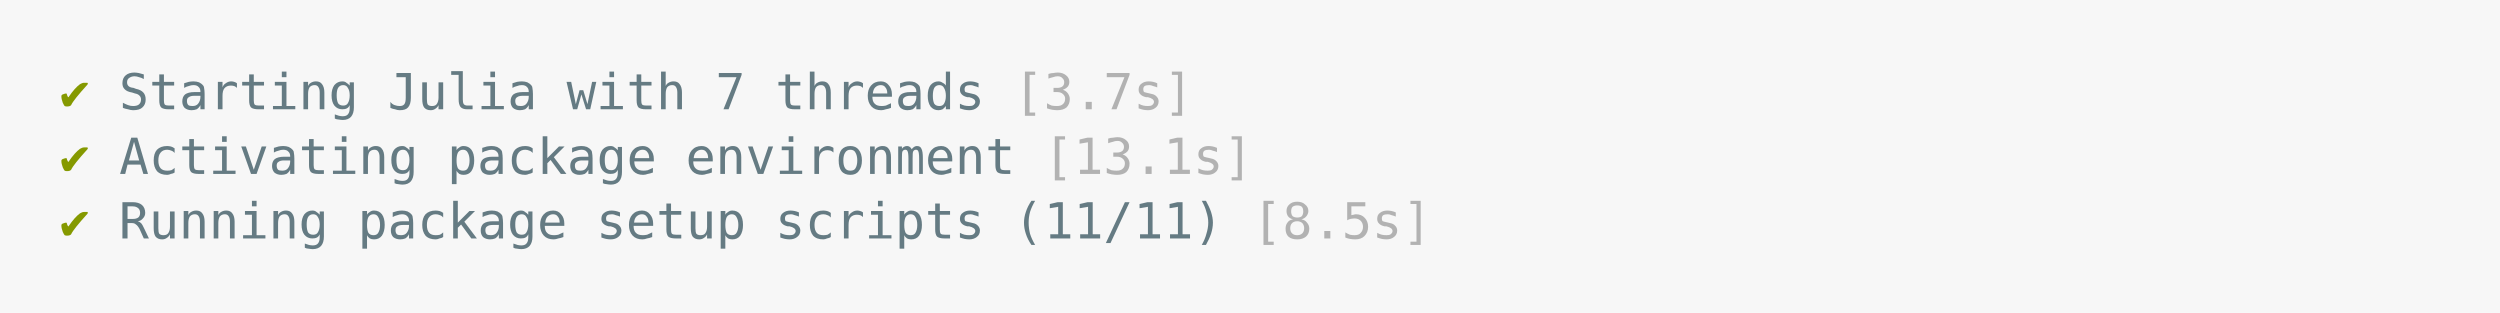
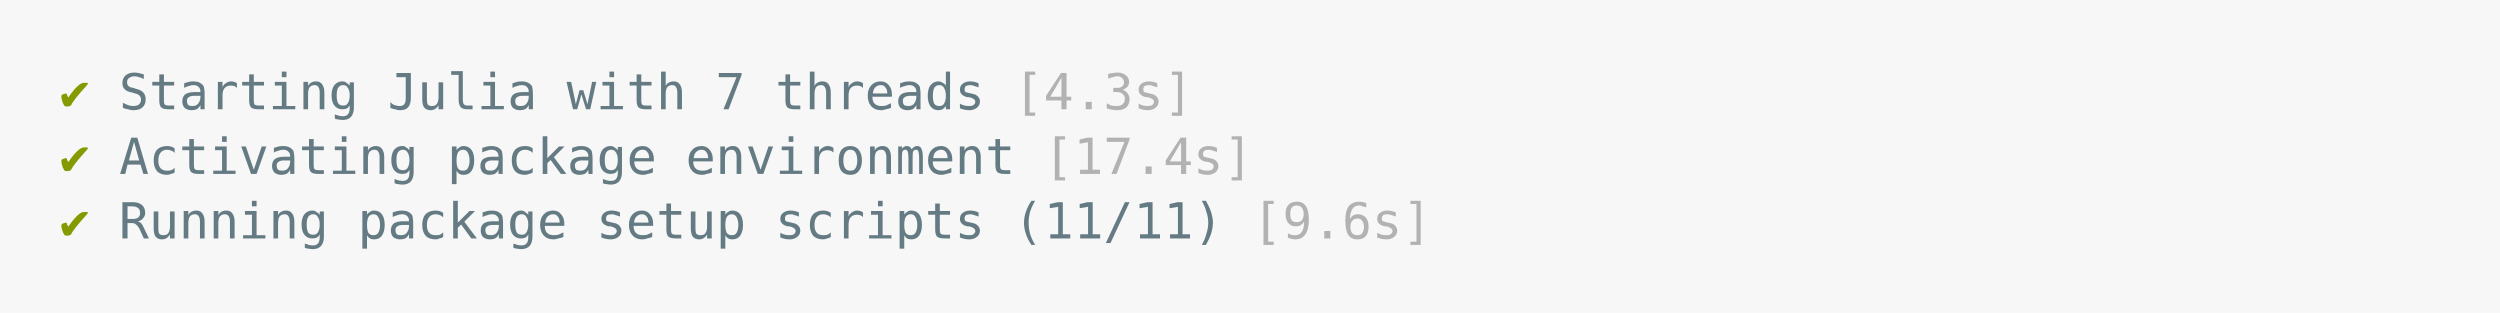
<svg xmlns="http://www.w3.org/2000/svg" xmlns:xlink="http://www.w3.org/1999/xlink" width="840" height="105.13">
  <rect width="840" height="105.13" rx="0" ry="0" class="a" />
  <svg height="65.13" viewBox="0 0 80 6.513" width="800" x="20" y="20">
    <style>.a{fill:rgb(247,247,247)}.b{font-family:'Fira Code',Monaco,Consolas,Menlo,'Bitstream Vera Sans Mono','Powerline Symbols',monospace}.c{fill:transparent}.d{fill:rgb(133,153,0);white-space:pre}.e{fill:rgb(101,123,131);white-space:pre}.f{fill:rgb(178,178,178);white-space:pre}</style>
    <g font-family="'Fira Code',Monaco,Consolas,Menlo,'Bitstream Vera Sans Mono','Powerline Symbols',monospace" font-size="1.67" class="b">
      <defs>
        <symbol id="a">
          <rect height="3" width="80" x="0" y="0" class="c" />
        </symbol>
      </defs>
      <rect height="6.513" width="80" class="a" />
      <svg x="0" y="0" width="80">
        <svg x="0">
          <use xlink:href="#a" />
          <text font-size="1.67" x="0" y="1.67" class="d">✔</text>
          <text font-size="1.67" x="2.004" y="1.67" class="e">Starting</text>
          <text font-size="1.67" x="11.022" y="1.67" class="e">Julia</text>
          <text font-size="1.67" x="17.034" y="1.67" class="e">with</text>
          <text font-size="1.67" x="22.044" y="1.67" class="e">7</text>
          <text font-size="1.67" x="24.048" y="1.67" class="e">threads</text>
-           <text font-size="1.67" x="32.064" y="1.67" class="f">[3.7s]</text>
+           <text font-size="1.67" x="32.064" y="1.67" class="f">[4.3s]</text>
          <text font-size="1.67" x="0" y="3.841" class="d">✔</text>
          <text font-size="1.67" x="2.004" y="3.841" class="e">Activating</text>
          <text font-size="1.67" x="13.026" y="3.841" class="e">package</text>
          <text font-size="1.67" x="21.042" y="3.841" class="e">environment</text>
-           <text font-size="1.67" x="33.066" y="3.841" class="f">[13.1s]</text>
+           <text font-size="1.67" x="33.066" y="3.841" class="f">[17.4s]</text>
          <text font-size="1.67" x="0" y="6.012" class="d">✔</text>
          <text font-size="1.67" x="2.004" y="6.012" class="e">Running</text>
          <text font-size="1.67" x="10.02" y="6.012" class="e">package</text>
          <text font-size="1.67" x="18.036" y="6.012" class="e">setup</text>
          <text font-size="1.67" x="24.048" y="6.012" class="e">scripts</text>
          <text font-size="1.67" x="32.064" y="6.012" class="e">(11/11)</text>
-           <text font-size="1.67" x="40.08" y="6.012" class="f">[8.5s]</text>
+           <text font-size="1.67" x="40.08" y="6.012" class="f">[9.6s]</text>
        </svg>
      </svg>
    </g>
  </svg>
</svg>
